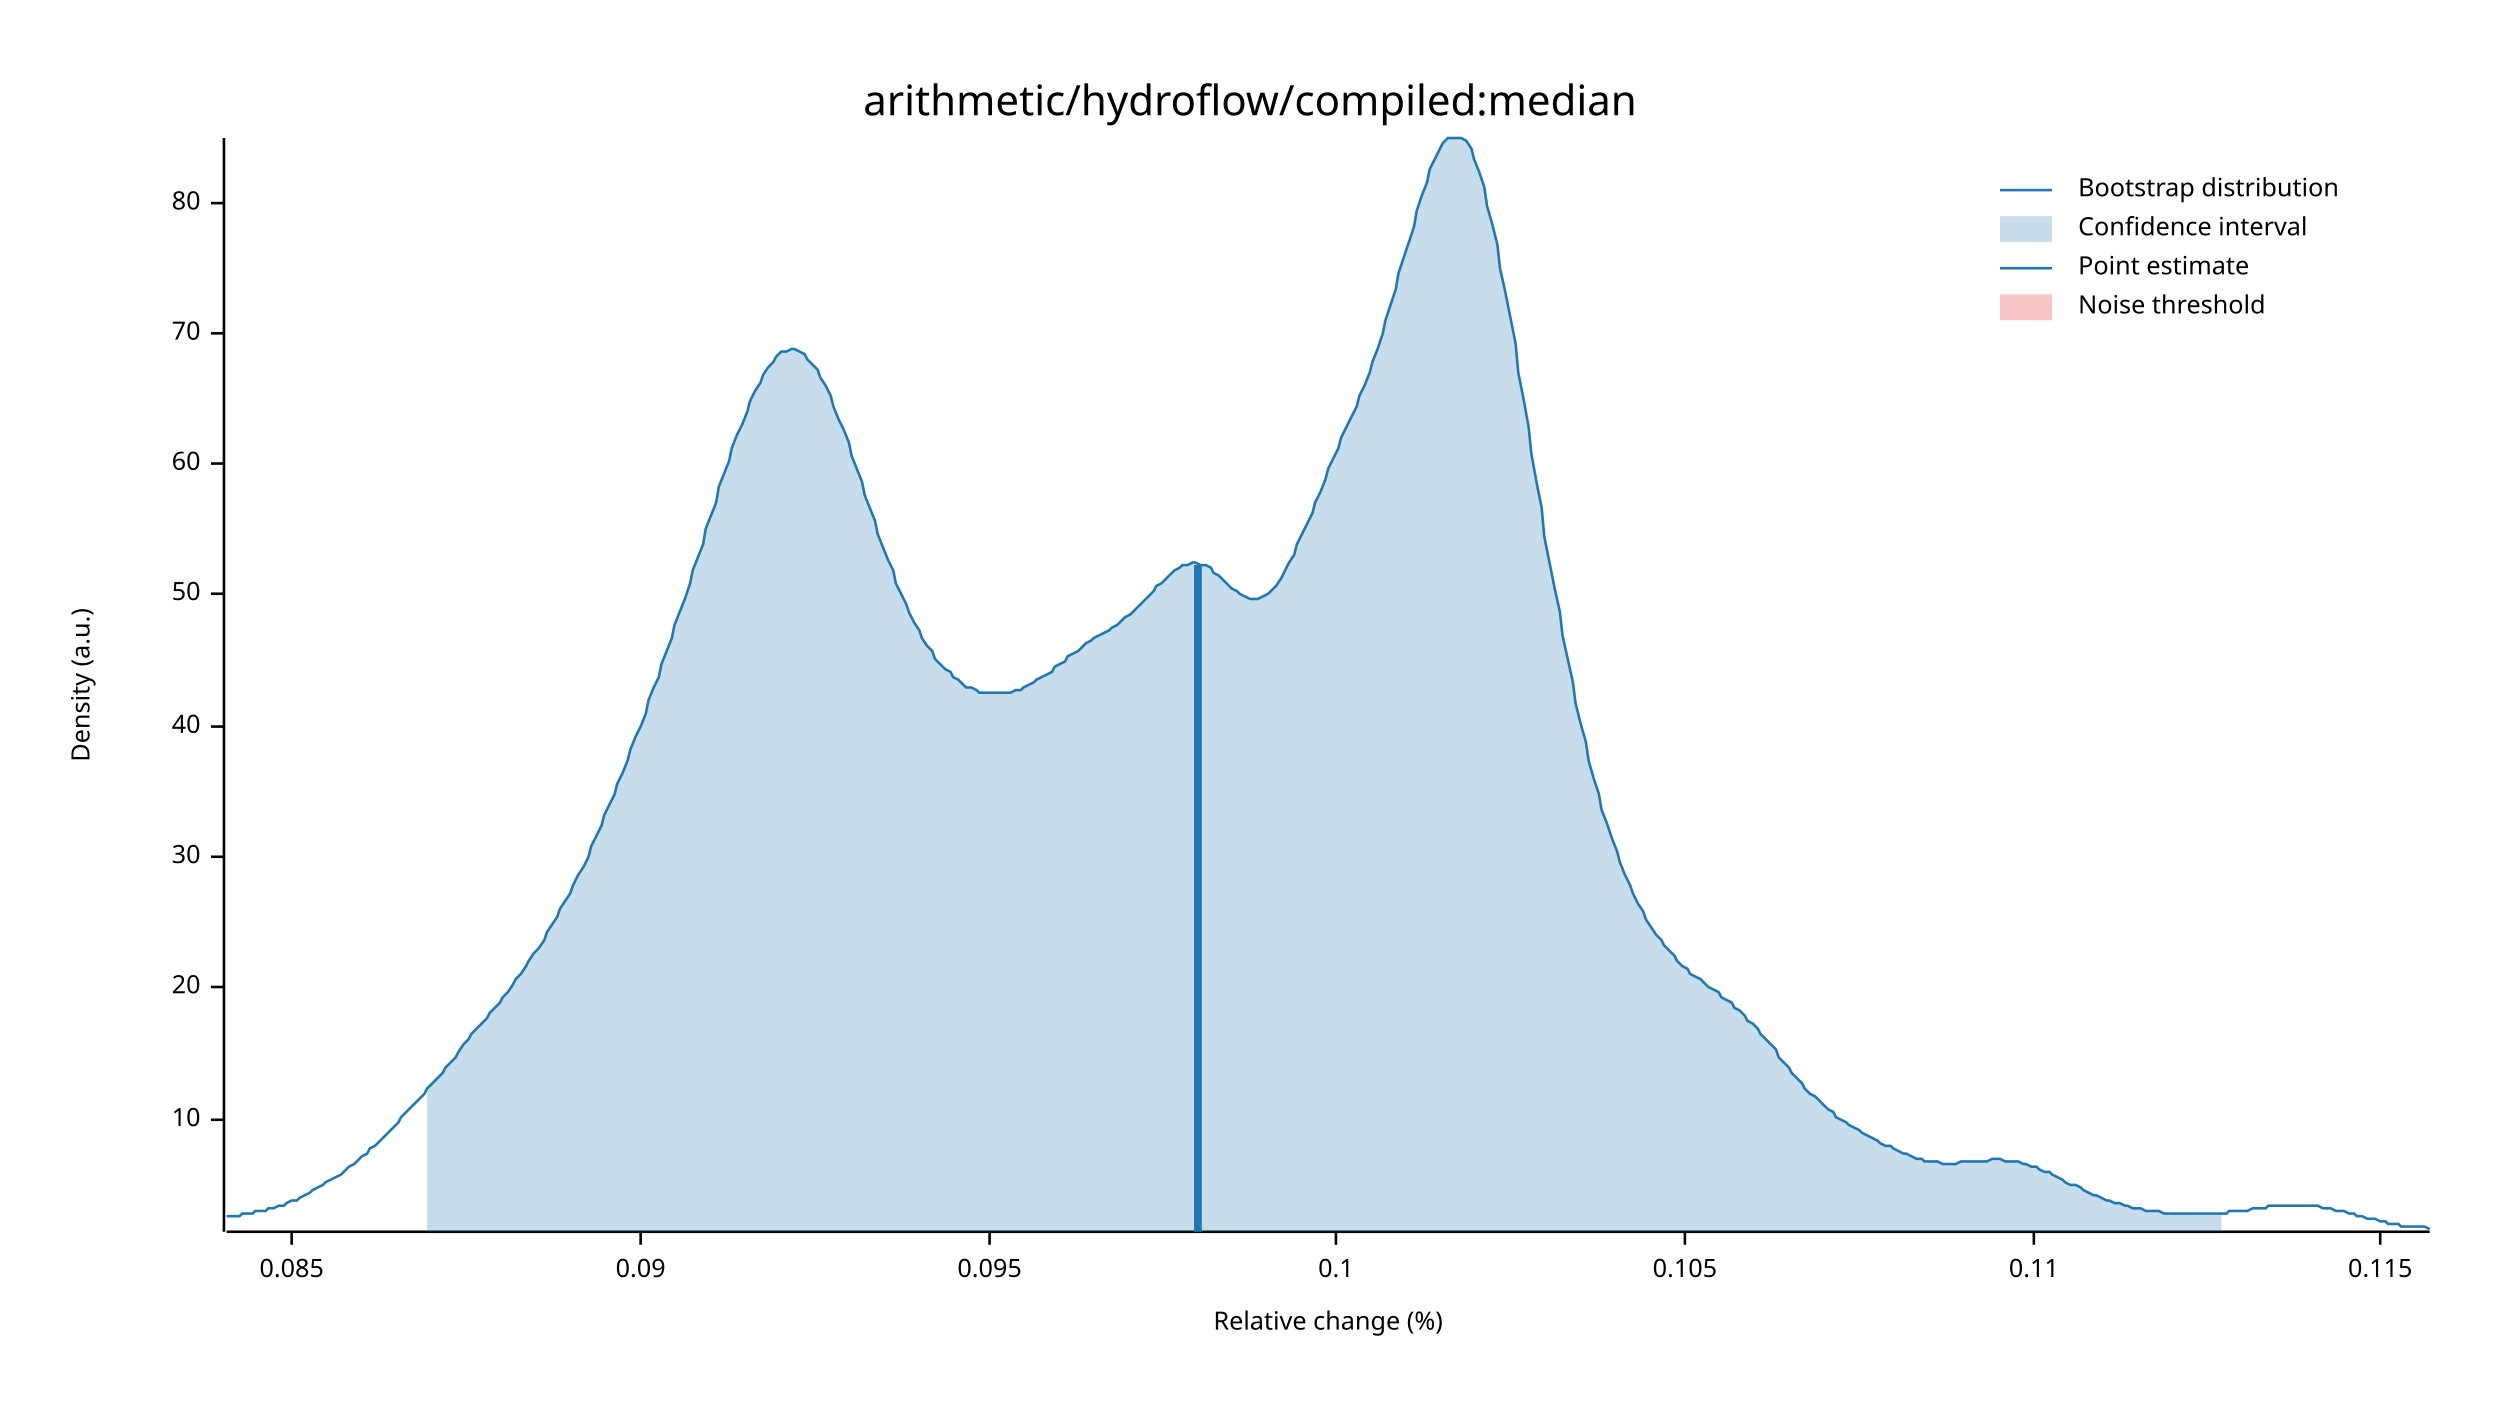
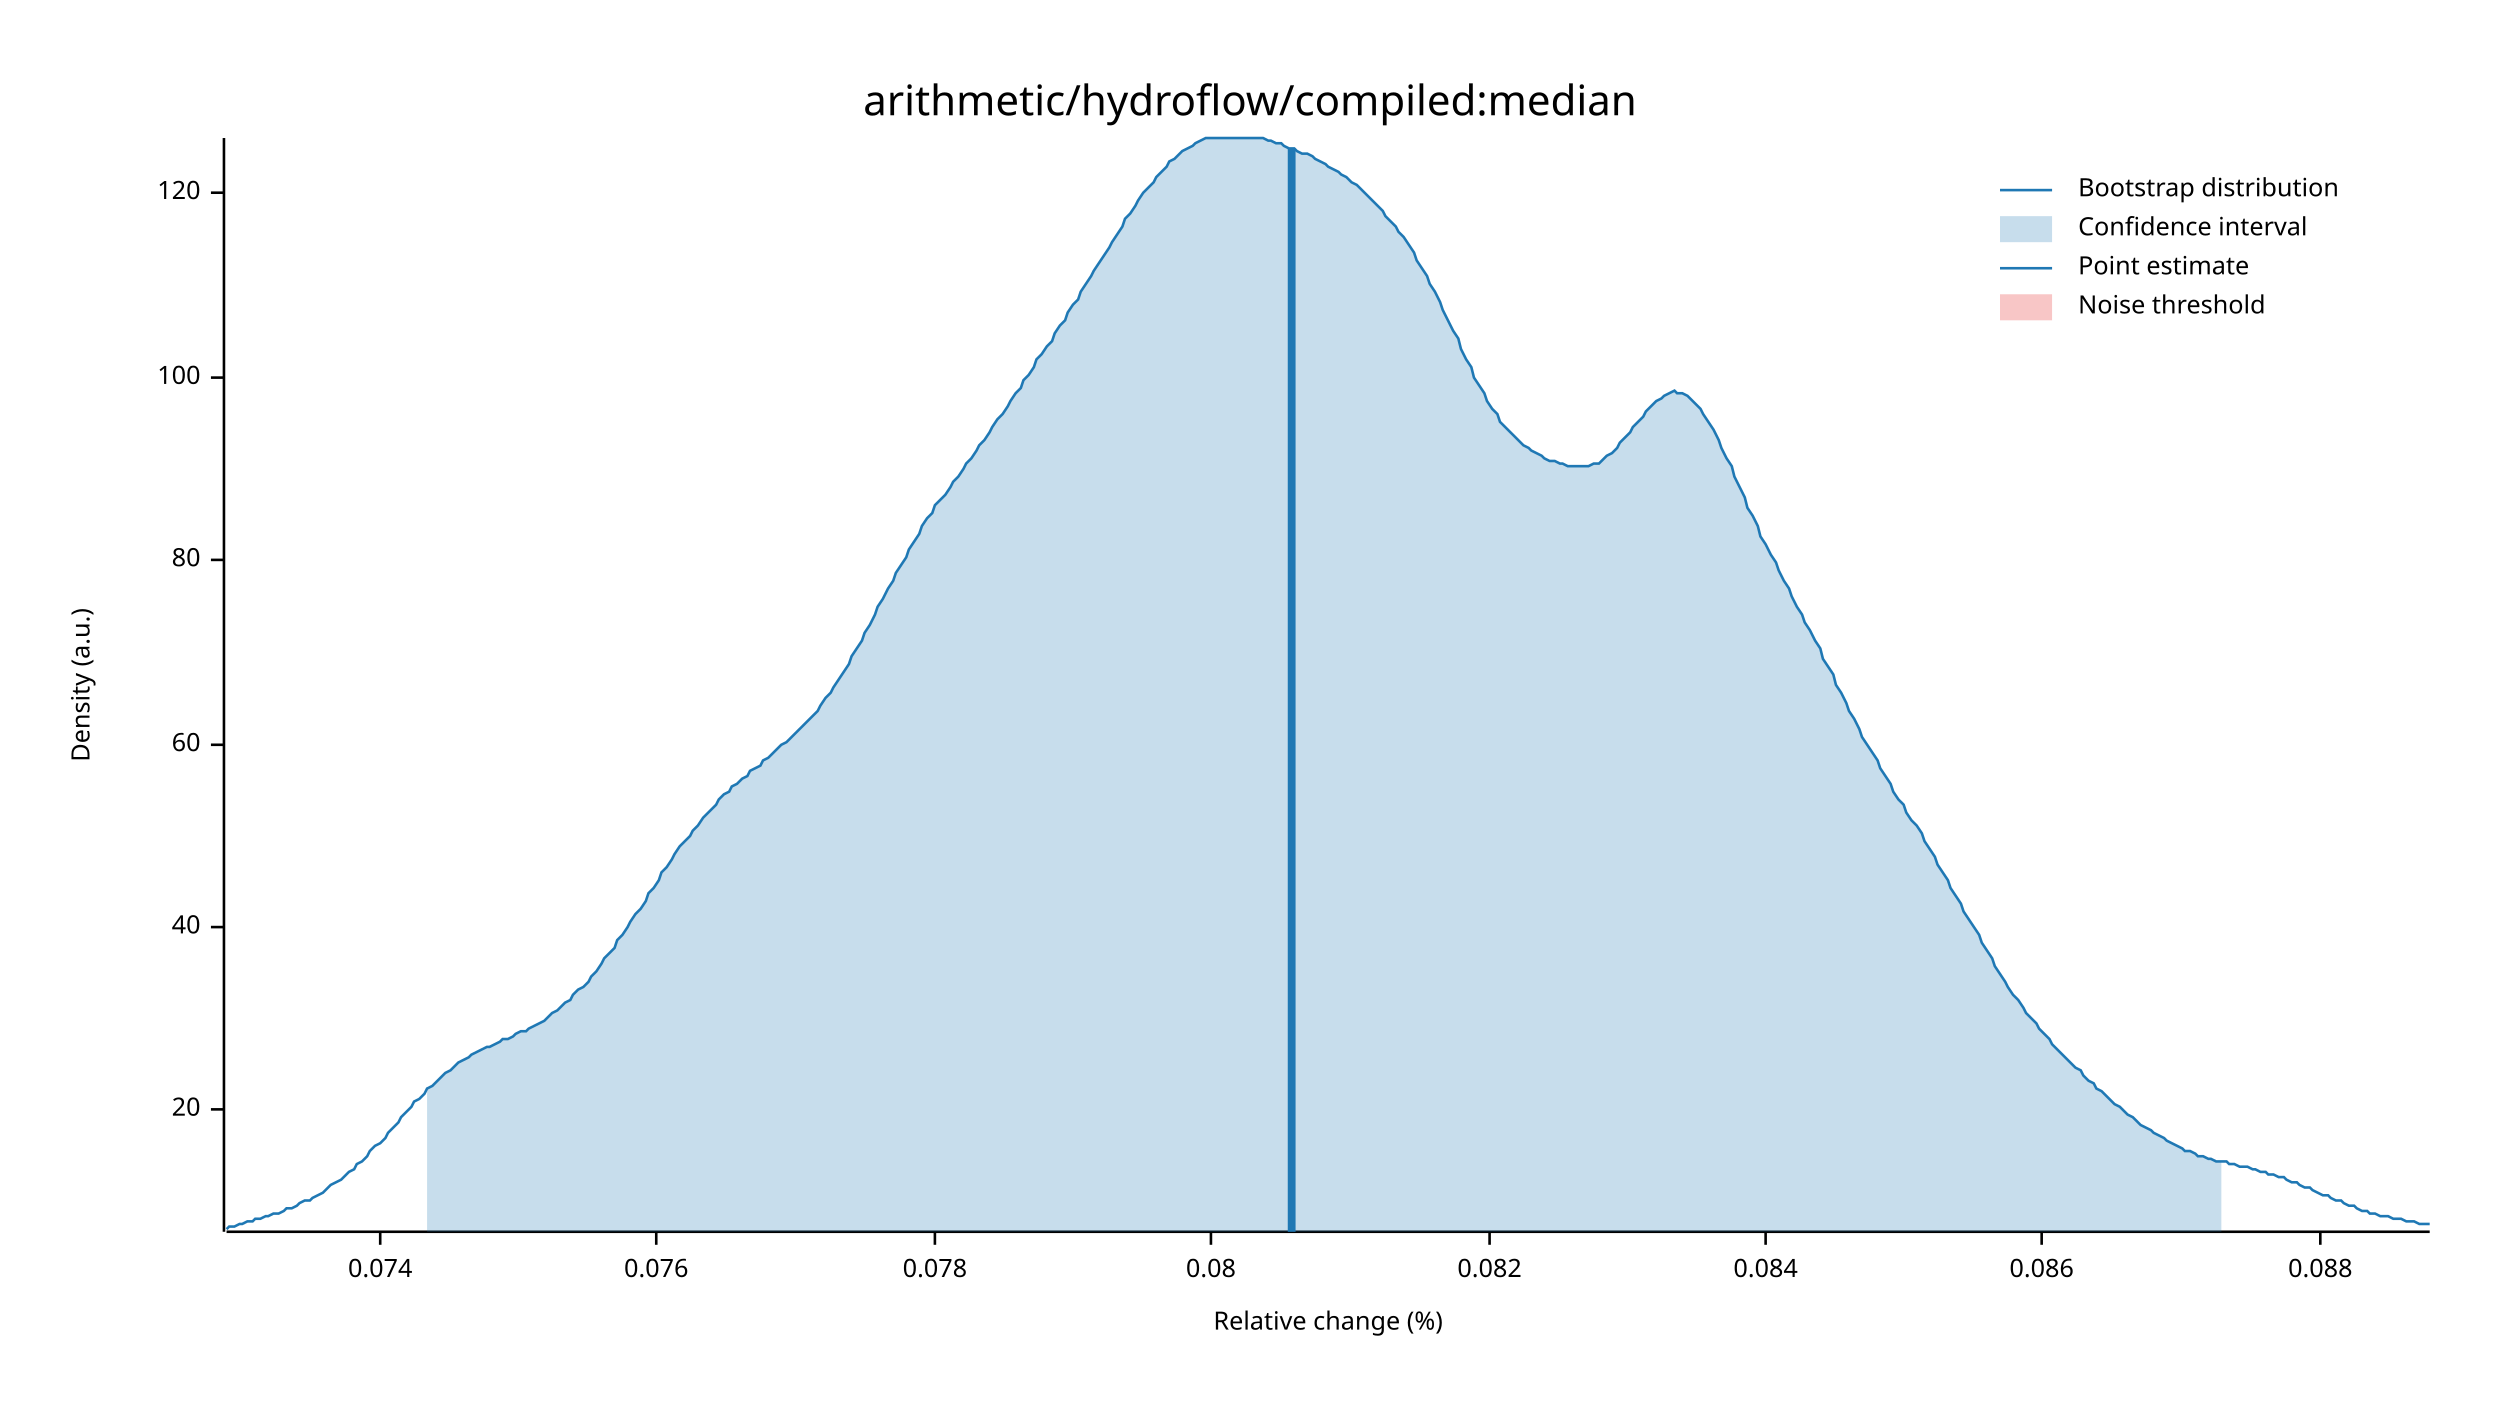
<svg xmlns="http://www.w3.org/2000/svg" width="960" height="540" viewBox="0 0 960 540">
  <text x="480" y="32" dy="0.76em" text-anchor="middle" font-family="sans-serif" font-size="16.129" opacity="1" fill="#000000">
arithmetic/hydroflow/compiled:median
</text>
  <text x="27" y="263" dy="0.76em" text-anchor="middle" font-family="sans-serif" font-size="9.677" opacity="1" fill="#000000" transform="rotate(270, 27, 263)">
Density (a.u.)
</text>
  <text x="510" y="513" dy="-0.5ex" text-anchor="middle" font-family="sans-serif" font-size="9.677" opacity="1" fill="#000000">
Relative change (%)
</text>
  <polyline fill="none" opacity="1" stroke="#000000" stroke-width="1" points="86,53 86,473 " />
-   <text x="77" y="430" dy="0.5ex" text-anchor="end" font-family="sans-serif" font-size="9.677" opacity="1" fill="#000000">
- 10
- </text>
-   <polyline fill="none" opacity="1" stroke="#000000" stroke-width="1" points="81,430 86,430 " />
-   <text x="77" y="379" dy="0.5ex" text-anchor="end" font-family="sans-serif" font-size="9.677" opacity="1" fill="#000000">
+   <text x="77" y="426" dy="0.5ex" text-anchor="end" font-family="sans-serif" font-size="9.677" opacity="1" fill="#000000">
20
</text>
-   <polyline fill="none" opacity="1" stroke="#000000" stroke-width="1" points="81,379 86,379 " />
-   <text x="77" y="329" dy="0.5ex" text-anchor="end" font-family="sans-serif" font-size="9.677" opacity="1" fill="#000000">
- 30
- </text>
-   <polyline fill="none" opacity="1" stroke="#000000" stroke-width="1" points="81,329 86,329 " />
-   <text x="77" y="279" dy="0.5ex" text-anchor="end" font-family="sans-serif" font-size="9.677" opacity="1" fill="#000000">
+   <polyline fill="none" opacity="1" stroke="#000000" stroke-width="1" points="81,426 86,426 " />
+   <text x="77" y="356" dy="0.5ex" text-anchor="end" font-family="sans-serif" font-size="9.677" opacity="1" fill="#000000">
40
</text>
-   <polyline fill="none" opacity="1" stroke="#000000" stroke-width="1" points="81,279 86,279 " />
-   <text x="77" y="228" dy="0.5ex" text-anchor="end" font-family="sans-serif" font-size="9.677" opacity="1" fill="#000000">
- 50
- </text>
-   <polyline fill="none" opacity="1" stroke="#000000" stroke-width="1" points="81,228 86,228 " />
-   <text x="77" y="178" dy="0.5ex" text-anchor="end" font-family="sans-serif" font-size="9.677" opacity="1" fill="#000000">
+   <polyline fill="none" opacity="1" stroke="#000000" stroke-width="1" points="81,356 86,356 " />
+   <text x="77" y="286" dy="0.5ex" text-anchor="end" font-family="sans-serif" font-size="9.677" opacity="1" fill="#000000">
60
</text>
-   <polyline fill="none" opacity="1" stroke="#000000" stroke-width="1" points="81,178 86,178 " />
-   <text x="77" y="128" dy="0.5ex" text-anchor="end" font-family="sans-serif" font-size="9.677" opacity="1" fill="#000000">
- 70
- </text>
-   <polyline fill="none" opacity="1" stroke="#000000" stroke-width="1" points="81,128 86,128 " />
-   <text x="77" y="78" dy="0.5ex" text-anchor="end" font-family="sans-serif" font-size="9.677" opacity="1" fill="#000000">
+   <polyline fill="none" opacity="1" stroke="#000000" stroke-width="1" points="81,286 86,286 " />
+   <text x="77" y="215" dy="0.5ex" text-anchor="end" font-family="sans-serif" font-size="9.677" opacity="1" fill="#000000">
80
</text>
-   <polyline fill="none" opacity="1" stroke="#000000" stroke-width="1" points="81,78 86,78 " />
+   <polyline fill="none" opacity="1" stroke="#000000" stroke-width="1" points="81,215 86,215 " />
+   <text x="77" y="145" dy="0.5ex" text-anchor="end" font-family="sans-serif" font-size="9.677" opacity="1" fill="#000000">
+ 100
+ </text>
+   <polyline fill="none" opacity="1" stroke="#000000" stroke-width="1" points="81,145 86,145 " />
+   <text x="77" y="74" dy="0.5ex" text-anchor="end" font-family="sans-serif" font-size="9.677" opacity="1" fill="#000000">
+ 120
+ </text>
+   <polyline fill="none" opacity="1" stroke="#000000" stroke-width="1" points="81,74 86,74 " />
  <polyline fill="none" opacity="1" stroke="#000000" stroke-width="1" points="87,473 933,473 " />
-   <text x="112" y="483" dy="0.76em" text-anchor="middle" font-family="sans-serif" font-size="9.677" opacity="1" fill="#000000">
- 0.085
+   <text x="146" y="483" dy="0.76em" text-anchor="middle" font-family="sans-serif" font-size="9.677" opacity="1" fill="#000000">
+ 0.074
</text>
-   <polyline fill="none" opacity="1" stroke="#000000" stroke-width="1" points="112,473 112,478 " />
-   <text x="246" y="483" dy="0.76em" text-anchor="middle" font-family="sans-serif" font-size="9.677" opacity="1" fill="#000000">
- 0.09
+   <polyline fill="none" opacity="1" stroke="#000000" stroke-width="1" points="146,473 146,478 " />
+   <text x="252" y="483" dy="0.76em" text-anchor="middle" font-family="sans-serif" font-size="9.677" opacity="1" fill="#000000">
+ 0.076
</text>
-   <polyline fill="none" opacity="1" stroke="#000000" stroke-width="1" points="246,473 246,478 " />
-   <text x="380" y="483" dy="0.76em" text-anchor="middle" font-family="sans-serif" font-size="9.677" opacity="1" fill="#000000">
- 0.095
+   <polyline fill="none" opacity="1" stroke="#000000" stroke-width="1" points="252,473 252,478 " />
+   <text x="359" y="483" dy="0.76em" text-anchor="middle" font-family="sans-serif" font-size="9.677" opacity="1" fill="#000000">
+ 0.078
</text>
-   <polyline fill="none" opacity="1" stroke="#000000" stroke-width="1" points="380,473 380,478 " />
-   <text x="513" y="483" dy="0.76em" text-anchor="middle" font-family="sans-serif" font-size="9.677" opacity="1" fill="#000000">
- 0.1
+   <polyline fill="none" opacity="1" stroke="#000000" stroke-width="1" points="359,473 359,478 " />
+   <text x="465" y="483" dy="0.76em" text-anchor="middle" font-family="sans-serif" font-size="9.677" opacity="1" fill="#000000">
+ 0.08
</text>
-   <polyline fill="none" opacity="1" stroke="#000000" stroke-width="1" points="513,473 513,478 " />
-   <text x="647" y="483" dy="0.76em" text-anchor="middle" font-family="sans-serif" font-size="9.677" opacity="1" fill="#000000">
- 0.105
+   <polyline fill="none" opacity="1" stroke="#000000" stroke-width="1" points="465,473 465,478 " />
+   <text x="572" y="483" dy="0.76em" text-anchor="middle" font-family="sans-serif" font-size="9.677" opacity="1" fill="#000000">
+ 0.082
</text>
-   <polyline fill="none" opacity="1" stroke="#000000" stroke-width="1" points="647,473 647,478 " />
-   <text x="781" y="483" dy="0.76em" text-anchor="middle" font-family="sans-serif" font-size="9.677" opacity="1" fill="#000000">
- 0.11
+   <polyline fill="none" opacity="1" stroke="#000000" stroke-width="1" points="572,473 572,478 " />
+   <text x="678" y="483" dy="0.76em" text-anchor="middle" font-family="sans-serif" font-size="9.677" opacity="1" fill="#000000">
+ 0.084
</text>
-   <polyline fill="none" opacity="1" stroke="#000000" stroke-width="1" points="781,473 781,478 " />
-   <text x="914" y="483" dy="0.76em" text-anchor="middle" font-family="sans-serif" font-size="9.677" opacity="1" fill="#000000">
- 0.115
+   <polyline fill="none" opacity="1" stroke="#000000" stroke-width="1" points="678,473 678,478 " />
+   <text x="784" y="483" dy="0.76em" text-anchor="middle" font-family="sans-serif" font-size="9.677" opacity="1" fill="#000000">
+ 0.086
</text>
-   <polyline fill="none" opacity="1" stroke="#000000" stroke-width="1" points="914,473 914,478 " />
-   <polyline fill="none" opacity="1" stroke="#1F78B4" stroke-width="1" points="87,467 88,467 90,467 92,467 93,466 95,466 97,466 98,465 100,465 102,465 103,464 105,464 107,463 109,463 110,462 112,461 114,461 115,460 117,459 119,458 120,457 122,456 124,455 125,454 127,453 129,452 131,451 132,450 134,448 136,447 137,446 139,444 141,443 142,441 144,440 146,438 148,436 149,435 151,433 153,431 154,429 156,427 158,425 159,424 161,422 163,420 164,418 166,416 168,414 170,412 171,410 173,408 175,406 176,404 178,401 180,399 181,397 183,395 185,393 187,391 188,389 190,387 192,385 193,383 195,381 197,378 198,376 200,374 202,371 203,369 205,366 207,364 209,361 210,358 212,355 214,352 215,349 217,346 219,343 220,340 222,336 224,333 226,329 227,325 229,321 231,317 232,313 234,309 236,305 237,301 239,297 241,292 242,288 244,283 246,279 248,274 249,269 251,264 253,260 254,255 256,250 258,245 259,240 261,235 263,230 265,224 266,219 268,214 270,209 271,203 273,198 275,193 276,187 278,182 280,177 281,172 283,167 285,163 287,158 288,154 290,150 292,147 293,144 295,141 297,139 298,137 300,135 302,135 304,134 305,134 307,135 309,136 310,138 312,140 314,142 315,145 317,148 319,152 320,156 322,161 324,165 326,170 327,175 329,180 331,185 332,190 334,195 336,200 337,205 339,210 341,215 343,219 344,224 346,228 348,232 349,235 351,239 353,242 354,245 356,248 358,250 359,253 361,255 363,257 365,258 366,260 368,261 370,263 371,264 373,264 375,265 376,266 378,266 380,266 381,266 383,266 385,266 387,266 388,266 390,265 392,265 393,264 395,263 397,262 398,261 400,260 402,259 404,258 405,256 407,255 409,254 410,252 412,251 414,250 415,249 417,247 419,246 420,245 422,244 424,243 426,242 427,241 429,240 431,238 432,237 434,236 436,234 437,233 439,231 441,229 443,227 444,225 446,224 448,222 449,221 451,219 453,218 454,217 456,217 458,216 459,216 461,217 463,217 465,218 466,220 468,221 470,223 471,224 473,226 475,227 476,228 478,229 480,230 482,230 483,230 485,229 487,228 488,227 490,225 492,222 493,220 495,216 497,213 498,209 500,205 502,201 504,197 505,193 507,189 509,184 510,180 512,176 514,172 515,168 517,164 519,160 521,156 522,152 524,148 526,143 527,139 529,134 531,128 532,123 534,117 536,111 537,105 539,99 541,93 543,87 544,81 546,75 548,70 549,65 551,61 553,57 554,55 556,53 558,53 560,53 561,53 563,54 565,57 566,61 568,66 570,72 571,79 573,86 575,94 576,103 578,112 580,122 582,132 583,143 585,153 587,164 588,174 590,185 592,195 593,206 595,216 597,226 599,235 600,244 602,253 604,262 605,270 607,278 609,285 610,292 612,299 614,305 615,311 617,316 619,322 621,327 622,331 624,336 626,340 627,343 629,347 631,350 632,353 634,356 636,359 638,361 639,363 641,365 643,367 644,369 646,371 648,372 649,374 651,375 653,376 654,377 656,379 658,380 660,381 661,383 663,384 665,385 666,387 668,388 670,390 671,392 673,393 675,395 676,397 678,399 680,401 682,403 683,406 685,408 687,410 688,412 690,414 692,416 693,418 695,420 697,421 699,423 700,424 702,426 704,427 705,429 707,430 709,431 710,432 712,433 714,434 715,435 717,436 719,437 721,438 722,439 724,440 726,440 727,441 729,442 731,443 732,443 734,444 736,445 738,445 739,446 741,446 743,446 744,446 746,447 748,447 749,447 751,447 753,446 754,446 756,446 758,446 760,446 761,446 763,446 765,445 766,445 768,445 770,446 771,446 773,446 775,446 777,447 778,447 780,448 782,448 783,449 785,450 787,450 788,451 790,452 792,453 793,454 795,455 797,455 799,456 800,457 802,458 804,459 805,459 807,460 809,461 810,461 812,462 814,462 816,463 817,463 819,464 821,464 822,464 824,465 826,465 827,465 829,465 831,466 832,466 834,466 836,466 838,466 839,466 841,466 843,466 844,466 846,466 848,466 849,466 851,466 853,466 855,466 856,465 858,465 860,465 861,465 863,465 865,464 866,464 868,464 870,464 871,463 873,463 875,463 877,463 878,463 880,463 882,463 883,463 885,463 887,463 888,463 890,463 892,464 894,464 895,464 897,465 899,465 900,465 902,466 904,466 905,467 907,467 909,468 910,468 912,468 914,469 916,469 917,470 919,470 921,470 922,471 924,471 926,471 927,471 929,471 931,471 933,472 " />
-   <polygon opacity="0.25" fill="#1F78B4" points="164,418 166,416 168,414 170,412 171,410 173,408 175,406 176,404 178,401 180,399 181,397 183,395 185,393 187,391 188,389 190,387 192,385 193,383 195,381 197,378 198,376 200,374 202,371 203,369 205,366 207,364 209,361 210,358 212,355 214,352 215,349 217,346 219,343 220,340 222,336 224,333 226,329 227,325 229,321 231,317 232,313 234,309 236,305 237,301 239,297 241,292 242,288 244,283 246,279 248,274 249,269 251,264 253,260 254,255 256,250 258,245 259,240 261,235 263,230 265,224 266,219 268,214 270,209 271,203 273,198 275,193 276,187 278,182 280,177 281,172 283,167 285,163 287,158 288,154 290,150 292,147 293,144 295,141 297,139 298,137 300,135 302,135 304,134 305,134 307,135 309,136 310,138 312,140 314,142 315,145 317,148 319,152 320,156 322,161 324,165 326,170 327,175 329,180 331,185 332,190 334,195 336,200 337,205 339,210 341,215 343,219 344,224 346,228 348,232 349,235 351,239 353,242 354,245 356,248 358,250 359,253 361,255 363,257 365,258 366,260 368,261 370,263 371,264 373,264 375,265 376,266 378,266 380,266 381,266 383,266 385,266 387,266 388,266 390,265 392,265 393,264 395,263 397,262 398,261 400,260 402,259 404,258 405,256 407,255 409,254 410,252 412,251 414,250 415,249 417,247 419,246 420,245 422,244 424,243 426,242 427,241 429,240 431,238 432,237 434,236 436,234 437,233 439,231 441,229 443,227 444,225 446,224 448,222 449,221 451,219 453,218 454,217 456,217 458,216 459,216 461,217 463,217 465,218 466,220 468,221 470,223 471,224 473,226 475,227 476,228 478,229 480,230 482,230 483,230 485,229 487,228 488,227 490,225 492,222 493,220 495,216 497,213 498,209 500,205 502,201 504,197 505,193 507,189 509,184 510,180 512,176 514,172 515,168 517,164 519,160 521,156 522,152 524,148 526,143 527,139 529,134 531,128 532,123 534,117 536,111 537,105 539,99 541,93 543,87 544,81 546,75 548,70 549,65 551,61 553,57 554,55 556,53 558,53 560,53 561,53 563,54 565,57 566,61 568,66 570,72 571,79 573,86 575,94 576,103 578,112 580,122 582,132 583,143 585,153 587,164 588,174 590,185 592,195 593,206 595,216 597,226 599,235 600,244 602,253 604,262 605,270 607,278 609,285 610,292 612,299 614,305 615,311 617,316 619,322 621,327 622,331 624,336 626,340 627,343 629,347 631,350 632,353 634,356 636,359 638,361 639,363 641,365 643,367 644,369 646,371 648,372 649,374 651,375 653,376 654,377 656,379 658,380 660,381 661,383 663,384 665,385 666,387 668,388 670,390 671,392 673,393 675,395 676,397 678,399 680,401 682,403 683,406 685,408 687,410 688,412 690,414 692,416 693,418 695,420 697,421 699,423 700,424 702,426 704,427 705,429 707,430 709,431 710,432 712,433 714,434 715,435 717,436 719,437 721,438 722,439 724,440 726,440 727,441 729,442 731,443 732,443 734,444 736,445 738,445 739,446 741,446 743,446 744,446 746,447 748,447 749,447 751,447 753,446 754,446 756,446 758,446 760,446 761,446 763,446 765,445 766,445 768,445 770,446 771,446 773,446 775,446 777,447 778,447 780,448 782,448 783,449 785,450 787,450 788,451 790,452 792,453 793,454 795,455 797,455 799,456 800,457 802,458 804,459 805,459 807,460 809,461 810,461 812,462 814,462 816,463 817,463 819,464 821,464 822,464 824,465 826,465 827,465 829,465 831,466 832,466 834,466 836,466 838,466 839,466 841,466 843,466 844,466 846,466 848,466 849,466 851,466 853,466 853,473 164,473 " />
-   <polyline fill="none" opacity="1" stroke="#1F78B4" stroke-width="3" points="460,473 460,217 " />
+   <polyline fill="none" opacity="1" stroke="#000000" stroke-width="1" points="784,473 784,478 " />
+   <text x="891" y="483" dy="0.76em" text-anchor="middle" font-family="sans-serif" font-size="9.677" opacity="1" fill="#000000">
+ 0.088
+ </text>
+   <polyline fill="none" opacity="1" stroke="#000000" stroke-width="1" points="891,473 891,478 " />
+   <polyline fill="none" opacity="1" stroke="#1F78B4" stroke-width="1" points="87,472 88,471 90,471 92,470 93,470 95,469 97,469 98,468 100,468 102,467 103,467 105,466 107,466 109,465 110,464 112,464 114,463 115,462 117,461 119,461 120,460 122,459 124,458 125,457 127,455 129,454 131,453 132,452 134,450 136,449 137,447 139,446 141,444 142,442 144,440 146,439 148,437 149,435 151,433 153,431 154,429 156,427 158,425 159,423 161,422 163,420 164,418 166,417 168,415 170,413 171,412 173,411 175,409 176,408 178,407 180,406 181,405 183,404 185,403 187,402 188,402 190,401 192,400 193,399 195,399 197,398 198,397 200,396 202,396 203,395 205,394 207,393 209,392 210,391 212,389 214,388 215,387 217,385 219,384 220,382 222,380 224,379 226,377 227,375 229,373 231,370 232,368 234,366 236,364 237,361 239,359 241,356 242,354 244,351 246,349 248,346 249,343 251,341 253,338 254,335 256,333 258,330 259,328 261,325 263,323 265,321 266,319 268,317 270,314 271,313 273,311 275,309 276,307 278,305 280,304 281,302 283,301 285,299 287,298 288,296 290,295 292,294 293,292 295,291 297,289 298,288 300,286 302,285 304,283 305,282 307,280 309,278 310,277 312,275 314,273 315,271 317,268 319,266 320,264 322,261 324,258 326,255 327,252 329,249 331,246 332,243 334,240 336,236 337,233 339,230 341,226 343,223 344,220 346,217 348,214 349,211 351,208 353,205 354,202 356,199 358,197 359,194 361,192 363,190 365,187 366,185 368,183 370,180 371,178 373,176 375,173 376,171 378,169 380,166 381,164 383,161 385,159 387,156 388,154 390,151 392,149 393,146 395,144 397,141 398,138 400,136 402,133 404,131 405,128 407,125 409,123 410,120 412,117 414,115 415,112 417,109 419,106 420,104 422,101 424,98 426,95 427,93 429,90 431,87 432,84 434,82 436,79 437,77 439,74 441,72 443,70 444,68 446,66 448,64 449,62 451,61 453,59 454,58 456,57 458,56 459,55 461,54 463,53 465,53 466,53 468,53 470,53 471,53 473,53 475,53 476,53 478,53 480,53 482,53 483,53 485,53 487,54 488,54 490,55 492,55 493,56 495,57 497,57 498,58 500,59 502,59 504,60 505,61 507,62 509,63 510,64 512,65 514,66 515,67 517,68 519,70 521,71 522,72 524,74 526,76 527,77 529,79 531,81 532,83 534,85 536,87 537,89 539,91 541,94 543,97 544,100 546,103 548,106 549,109 551,112 553,116 554,119 556,123 558,127 560,130 561,134 563,138 565,141 566,145 568,148 570,151 571,154 573,157 575,159 576,162 578,164 580,166 582,168 583,169 585,171 587,172 588,173 590,174 592,175 593,176 595,177 597,177 599,178 600,178 602,179 604,179 605,179 607,179 609,179 610,179 612,178 614,178 615,177 617,175 619,174 621,172 622,170 624,168 626,166 627,164 629,162 631,160 632,158 634,156 636,154 638,153 639,152 641,151 643,150 644,151 646,151 648,152 649,153 651,155 653,157 654,159 656,162 658,165 660,169 661,172 663,176 665,179 666,183 668,187 670,191 671,195 673,198 675,202 676,206 678,209 680,213 682,216 683,219 685,223 687,226 688,229 690,233 692,236 693,239 695,242 697,246 699,249 700,253 702,256 704,259 705,263 707,266 709,270 710,273 712,276 714,280 715,283 717,286 719,289 721,292 722,295 724,298 726,301 727,304 729,307 731,309 732,312 734,315 736,317 738,320 739,323 741,326 743,329 744,332 746,335 748,338 749,341 751,344 753,347 754,350 756,353 758,356 760,359 761,362 763,365 765,368 766,371 768,374 770,377 771,379 773,382 775,384 777,387 778,389 780,391 782,393 783,395 785,397 787,399 788,401 790,403 792,405 793,406 795,408 797,410 799,411 800,413 802,415 804,416 805,418 807,419 809,421 810,422 812,424 814,425 816,427 817,428 819,429 821,431 822,432 824,433 826,434 827,435 829,436 831,437 832,438 834,439 836,440 838,441 839,442 841,442 843,443 844,444 846,444 848,445 849,445 851,446 853,446 855,446 856,447 858,447 860,448 861,448 863,448 865,449 866,449 868,450 870,450 871,451 873,451 875,452 877,452 878,453 880,454 882,454 883,455 885,456 887,456 888,457 890,458 892,459 894,459 895,460 897,461 899,461 900,462 902,463 904,463 905,464 907,465 909,465 910,466 912,466 914,467 916,467 917,467 919,468 921,468 922,468 924,469 926,469 927,469 929,470 931,470 933,470 " />
+   <polygon opacity="0.25" fill="#1F78B4" points="164,418 166,417 168,415 170,413 171,412 173,411 175,409 176,408 178,407 180,406 181,405 183,404 185,403 187,402 188,402 190,401 192,400 193,399 195,399 197,398 198,397 200,396 202,396 203,395 205,394 207,393 209,392 210,391 212,389 214,388 215,387 217,385 219,384 220,382 222,380 224,379 226,377 227,375 229,373 231,370 232,368 234,366 236,364 237,361 239,359 241,356 242,354 244,351 246,349 248,346 249,343 251,341 253,338 254,335 256,333 258,330 259,328 261,325 263,323 265,321 266,319 268,317 270,314 271,313 273,311 275,309 276,307 278,305 280,304 281,302 283,301 285,299 287,298 288,296 290,295 292,294 293,292 295,291 297,289 298,288 300,286 302,285 304,283 305,282 307,280 309,278 310,277 312,275 314,273 315,271 317,268 319,266 320,264 322,261 324,258 326,255 327,252 329,249 331,246 332,243 334,240 336,236 337,233 339,230 341,226 343,223 344,220 346,217 348,214 349,211 351,208 353,205 354,202 356,199 358,197 359,194 361,192 363,190 365,187 366,185 368,183 370,180 371,178 373,176 375,173 376,171 378,169 380,166 381,164 383,161 385,159 387,156 388,154 390,151 392,149 393,146 395,144 397,141 398,138 400,136 402,133 404,131 405,128 407,125 409,123 410,120 412,117 414,115 415,112 417,109 419,106 420,104 422,101 424,98 426,95 427,93 429,90 431,87 432,84 434,82 436,79 437,77 439,74 441,72 443,70 444,68 446,66 448,64 449,62 451,61 453,59 454,58 456,57 458,56 459,55 461,54 463,53 465,53 466,53 468,53 470,53 471,53 473,53 475,53 476,53 478,53 480,53 482,53 483,53 485,53 487,54 488,54 490,55 492,55 493,56 495,57 497,57 498,58 500,59 502,59 504,60 505,61 507,62 509,63 510,64 512,65 514,66 515,67 517,68 519,70 521,71 522,72 524,74 526,76 527,77 529,79 531,81 532,83 534,85 536,87 537,89 539,91 541,94 543,97 544,100 546,103 548,106 549,109 551,112 553,116 554,119 556,123 558,127 560,130 561,134 563,138 565,141 566,145 568,148 570,151 571,154 573,157 575,159 576,162 578,164 580,166 582,168 583,169 585,171 587,172 588,173 590,174 592,175 593,176 595,177 597,177 599,178 600,178 602,179 604,179 605,179 607,179 609,179 610,179 612,178 614,178 615,177 617,175 619,174 621,172 622,170 624,168 626,166 627,164 629,162 631,160 632,158 634,156 636,154 638,153 639,152 641,151 643,150 644,151 646,151 648,152 649,153 651,155 653,157 654,159 656,162 658,165 660,169 661,172 663,176 665,179 666,183 668,187 670,191 671,195 673,198 675,202 676,206 678,209 680,213 682,216 683,219 685,223 687,226 688,229 690,233 692,236 693,239 695,242 697,246 699,249 700,253 702,256 704,259 705,263 707,266 709,270 710,273 712,276 714,280 715,283 717,286 719,289 721,292 722,295 724,298 726,301 727,304 729,307 731,309 732,312 734,315 736,317 738,320 739,323 741,326 743,329 744,332 746,335 748,338 749,341 751,344 753,347 754,350 756,353 758,356 760,359 761,362 763,365 765,368 766,371 768,374 770,377 771,379 773,382 775,384 777,387 778,389 780,391 782,393 783,395 785,397 787,399 788,401 790,403 792,405 793,406 795,408 797,410 799,411 800,413 802,415 804,416 805,418 807,419 809,421 810,422 812,424 814,425 816,427 817,428 819,429 821,431 822,432 824,433 826,434 827,435 829,436 831,437 832,438 834,439 836,440 838,441 839,442 841,442 843,443 844,444 846,444 848,445 849,445 851,446 853,446 853,473 164,473 " />
+   <polyline fill="none" opacity="1" stroke="#1F78B4" stroke-width="3" points="496,473 496,57 " />
  <rect x="510" y="53" width="0" height="419" opacity="0.1" fill="#E31A1C" stroke="none" />
  <text x="798" y="68" dy="0.76em" text-anchor="start" font-family="sans-serif" font-size="9.677" opacity="1" fill="#000000">
Bootstrap distribution
</text>
  <text x="798" y="83" dy="0.76em" text-anchor="start" font-family="sans-serif" font-size="9.677" opacity="1" fill="#000000">
Confidence interval
</text>
  <text x="798" y="98" dy="0.76em" text-anchor="start" font-family="sans-serif" font-size="9.677" opacity="1" fill="#000000">
Point estimate
</text>
  <text x="798" y="113" dy="0.76em" text-anchor="start" font-family="sans-serif" font-size="9.677" opacity="1" fill="#000000">
Noise threshold
</text>
  <polyline fill="none" opacity="1" stroke="#1F78B4" stroke-width="1" points="768,73 788,73 " />
  <rect x="768" y="83" width="20" height="10" opacity="0.25" fill="#1F78B4" stroke="none" />
  <polyline fill="none" opacity="1" stroke="#1F78B4" stroke-width="1" points="768,103 788,103 " />
  <rect x="768" y="113" width="20" height="10" opacity="0.25" fill="#E31A1C" stroke="none" />
</svg>
